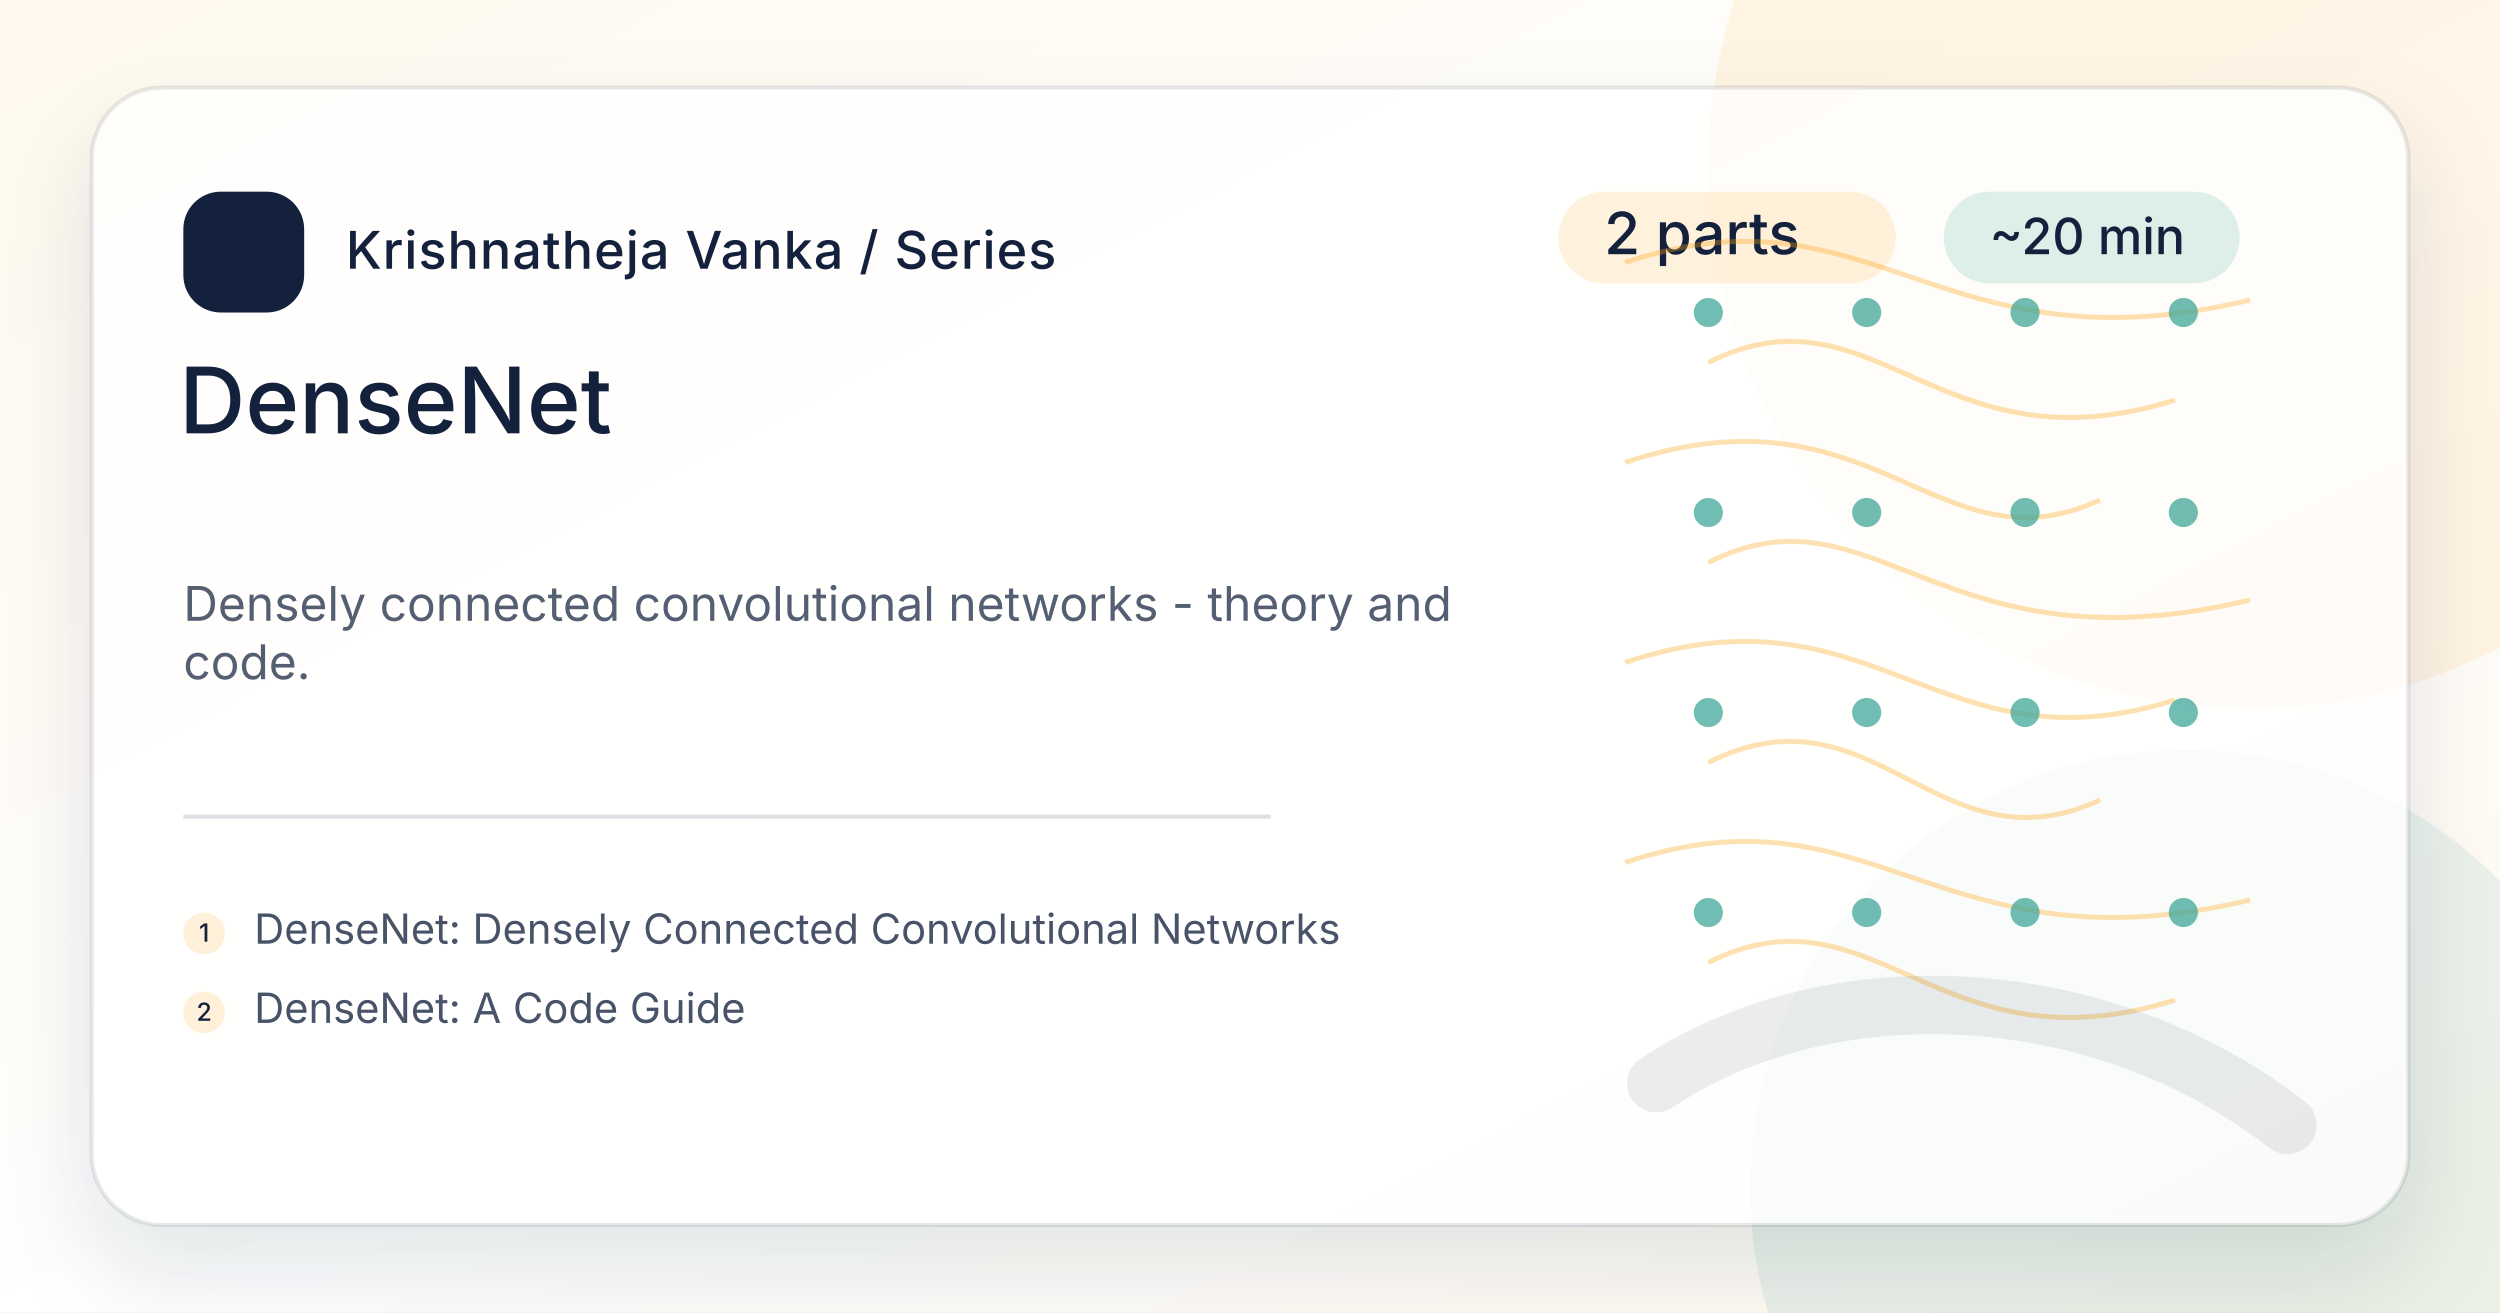
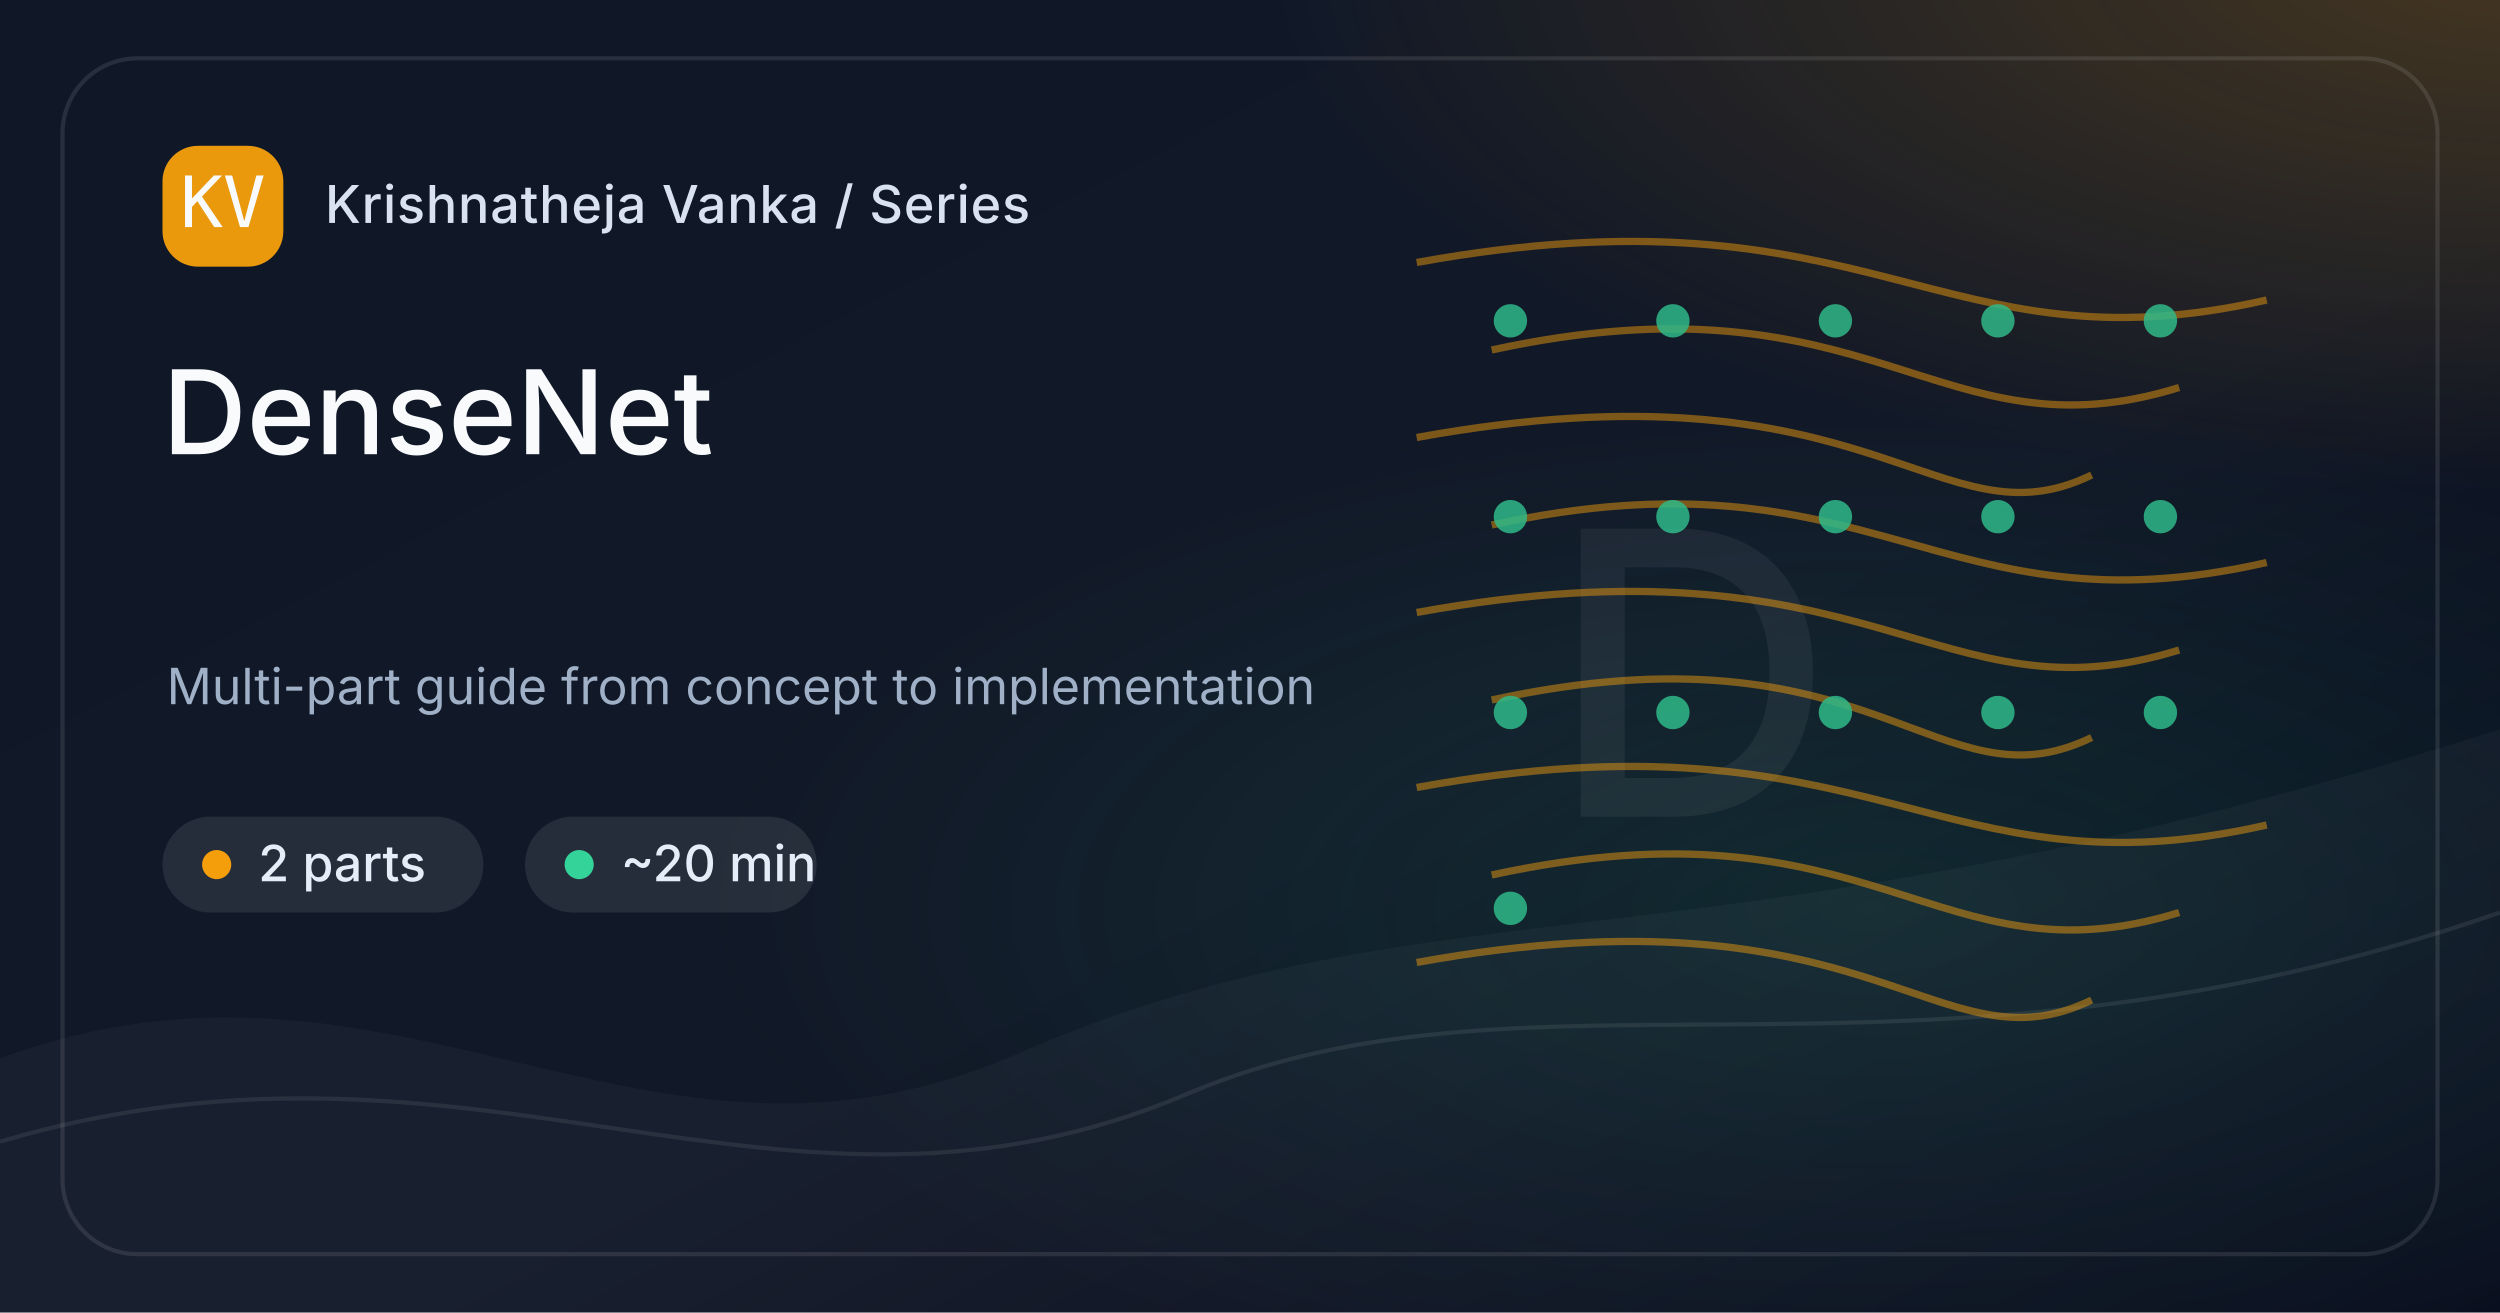
<svg xmlns="http://www.w3.org/2000/svg" width="1200" height="630" viewBox="0 0 1200 630">
  <defs>
    <linearGradient id="bg-densenet" x1="0" y1="0" x2="1" y2="1">
-       <stop offset="0%" stop-color="#FFF9ED" />
-       <stop offset="54%" stop-color="#ffffff" />
-       <stop offset="100%" stop-color="#FFF9ED" />
+       <stop offset="0%" stop-color="#101828" />
+       <stop offset="58%" stop-color="#111827" />
+       <stop offset="100%" stop-color="#020617" />
    </linearGradient>
-     <filter id="shadow-densenet" x="-20%" y="-20%" width="140%" height="140%">
-       <feDropShadow dx="0" dy="22" stdDeviation="22" flood-color="#14213D" flood-opacity=".16" />
-     </filter>
+     <radialGradient id="glow-a-densenet" cx="50%" cy="50%" r="50%">
+       <stop offset="0%" stop-color="#F59E0B" stop-opacity=".65" />
+       <stop offset="100%" stop-color="#F59E0B" stop-opacity="0" />
+     </radialGradient>
+     <radialGradient id="glow-b-densenet" cx="50%" cy="50%" r="50%">
+       <stop offset="0%" stop-color="#34D399" stop-opacity=".42" />
+       <stop offset="100%" stop-color="#34D399" stop-opacity="0" />
+     </radialGradient>
    <style>
-       .brand { font: 500 25px Inter, ui-sans-serif, system-ui, -apple-system, BlinkMacSystemFont, "Segoe UI", sans-serif; fill: #14213D; letter-spacing: .5px; }
-       .eyebrow { font: 500 28px Inter, ui-sans-serif, system-ui, sans-serif; fill: #14213D; }
-       .meta { font: 500 24px Inter, ui-sans-serif, system-ui, sans-serif; fill: #14213D; }
-       .title { font: 500 44px Inter, ui-sans-serif, system-ui, sans-serif; fill: #14213D; }
-       .desc { font: 400 23px Inter, ui-sans-serif, system-ui, sans-serif; fill: #14213D; opacity: .72; }
-       .post { font: 400 20px Inter, ui-sans-serif, system-ui, sans-serif; fill: #14213D; opacity: .78; }
-       .post-num { font: 500 12px Inter, ui-sans-serif, system-ui, sans-serif; fill: #14213D; }
-       .mono { font: 500 30px ui-monospace, SFMono-Regular, Menlo, Consolas, monospace; fill: #14213D; }
+       .brand { font: 500 25px Inter, ui-sans-serif, system-ui, -apple-system, BlinkMacSystemFont, "Segoe UI", sans-serif; fill: #D8E2F1; letter-spacing: .4px; }
+       .chip { font: 500 24px Inter, ui-sans-serif, system-ui, sans-serif; fill: #E5EDF8; }
+       .title { font: 500 56px Inter, ui-sans-serif, system-ui, sans-serif; fill: #F8FAFC; letter-spacing: 0; }
+       .caption { font: 400 24px Inter, ui-sans-serif, system-ui, sans-serif; fill: #9FB0C7; }
+       .mono { font: 500 34px ui-monospace, SFMono-Regular, Menlo, Consolas, monospace; fill: #F8FAFC; }
+       .mark { font: 500 190px Inter, ui-sans-serif, system-ui, sans-serif; fill: #F8FAFC; opacity: .055; letter-spacing: 0; }
    </style>
  </defs>
  <rect width="1200" height="630" fill="url(#bg-densenet)" />
-   <circle cx="1080" cy="80" r="260" fill="#FCA311" opacity=".10" />
-   <circle cx="1050" cy="570" r="210" fill="#2A9D8F" opacity=".10" />
-   <rect x="44" y="42" width="1112" height="546" rx="34" fill="#ffffff" opacity=".76" filter="url(#shadow-densenet)" />
-   <rect x="44" y="42" width="1112" height="546" rx="34" fill="none" stroke="#14213D" stroke-opacity=".10" stroke-width="2" />
-   <g transform="translate(88 92)">
-     <rect width="58" height="58" rx="18" fill="#14213D" />
-     <text x="29" y="39" text-anchor="middle" class="mono" fill="#fff">KV</text>
+   <rect x="0" y="0" width="1200" height="630" fill="url(#glow-a-densenet)" opacity=".35" transform="translate(610 -280) scale(1.0 .82)" />
+   <rect x="0" y="0" width="1200" height="630" fill="url(#glow-b-densenet)" opacity=".28" transform="translate(330 190) scale(.95 .78)" />
+   <path d="M0 508 C190 438, 310 584, 488 506 C690 418, 820 472, 1200 350 L1200 630 L0 630 Z" fill="#FFFFFF" opacity=".035" />
+   <path d="M0 548 C230 480, 375 608, 570 525 C735 455, 920 535, 1200 438" stroke="#FFFFFF" stroke-opacity=".08" stroke-width="2" fill="none" />
+   <text x="812" y="392" text-anchor="middle" class="mark">D</text>
+   <g opacity=".85">
+     <path d="M680 126 C900 86, 930 180, 1088 144" stroke="#F59E0B" stroke-width="3.5" opacity=".55" fill="none" />
+     <path d="M716 168 C900 128, 930 222, 1046 186" stroke="#F59E0B" stroke-width="3.5" opacity=".55" fill="none" />
+     <path d="M680 210 C900 170, 930 264, 1004 228" stroke="#F59E0B" stroke-width="3.5" opacity=".55" fill="none" />
+     <path d="M716 252 C900 212, 930 306, 1088 270" stroke="#F59E0B" stroke-width="3.5" opacity=".55" fill="none" />
+     <path d="M680 294 C900 254, 930 348, 1046 312" stroke="#F59E0B" stroke-width="3.5" opacity=".55" fill="none" />
+     <path d="M716 336 C900 296, 930 390, 1004 354" stroke="#F59E0B" stroke-width="3.5" opacity=".55" fill="none" />
+     <path d="M680 378 C900 338, 930 432, 1088 396" stroke="#F59E0B" stroke-width="3.5" opacity=".55" fill="none" />
+     <path d="M716 420 C900 380, 930 474, 1046 438" stroke="#F59E0B" stroke-width="3.5" opacity=".55" fill="none" />
+     <path d="M680 462 C900 422, 930 516, 1004 480" stroke="#F59E0B" stroke-width="3.5" opacity=".55" fill="none" />
+     <circle cx="725" cy="154" r="8" fill="#34D399" opacity=".85" />
+     <circle cx="803" cy="154" r="8" fill="#34D399" opacity=".85" />
+     <circle cx="881" cy="154" r="8" fill="#34D399" opacity=".85" />
+     <circle cx="959" cy="154" r="8" fill="#34D399" opacity=".85" />
+     <circle cx="1037" cy="154" r="8" fill="#34D399" opacity=".85" />
+     <circle cx="725" cy="248" r="8" fill="#34D399" opacity=".85" />
+     <circle cx="803" cy="248" r="8" fill="#34D399" opacity=".85" />
+     <circle cx="881" cy="248" r="8" fill="#34D399" opacity=".85" />
+     <circle cx="959" cy="248" r="8" fill="#34D399" opacity=".85" />
+     <circle cx="1037" cy="248" r="8" fill="#34D399" opacity=".85" />
+     <circle cx="725" cy="342" r="8" fill="#34D399" opacity=".85" />
+     <circle cx="803" cy="342" r="8" fill="#34D399" opacity=".85" />
+     <circle cx="881" cy="342" r="8" fill="#34D399" opacity=".85" />
+     <circle cx="959" cy="342" r="8" fill="#34D399" opacity=".85" />
+     <circle cx="1037" cy="342" r="8" fill="#34D399" opacity=".85" />
+     <circle cx="725" cy="436" r="8" fill="#34D399" opacity=".85" />
+   </g>
+   <rect x="30" y="28" width="1140" height="574" rx="36" fill="none" stroke="#FFFFFF" stroke-opacity=".10" stroke-width="2" />
+   <g transform="translate(78 70)">
+     <rect width="58" height="58" rx="17" fill="#F59E0B" opacity=".95" />
+     <text x="29" y="39" text-anchor="middle" class="mono">KV</text>
    <text x="78" y="37" class="brand">Krishnatheja Vanka / Series</text>
  </g>
-   <g transform="translate(748 92)">
-     <rect x="0" y="0" width="162" height="44" rx="22" fill="#FCA311" opacity=".14" />
-     <text x="22" y="30" class="eyebrow">2 parts</text>
-     <rect x="185" y="0" width="142" height="44" rx="22" fill="#2A9D8F" opacity=".16" />
-     <text x="207" y="30" class="meta">~20 min</text>
+   <g transform="translate(78 392)">
+     <rect x="0" y="0" width="154" height="46" rx="23" fill="#FFFFFF" opacity=".09" />
+     <circle cx="26" cy="23" r="7" fill="#F59E0B" />
+     <text x="46" y="31" class="chip">2 parts</text>
+     <rect x="174" y="0" width="140" height="46" rx="23" fill="#FFFFFF" opacity=".09" />
+     <circle cx="200" cy="23" r="7" fill="#34D399" />
+     <text x="220" y="31" class="chip">~20 min</text>
  </g>
-   <text x="86" y="208" class="title">DenseNet</text>
-   <text x="88" y="298" class="desc">Densely connected convolutional networks - theory and</text>
-   <text x="88" y="326" class="desc">code.</text>
-   <line x1="88" y1="392" x2="610" y2="392" stroke="#14213D" stroke-opacity=".14" stroke-width="2" />
-   <g transform="translate(88 438)">
-     <circle cx="10" cy="10" r="10" fill="#FCA311" opacity=".16" />
-     <text x="10" y="14" text-anchor="middle" class="post-num">1</text>
-     <text x="34" y="15" class="post">DenseNet: Densely Connected Convolutional Networks</text>
-   </g>
-   <g transform="translate(88 476)">
-     <circle cx="10" cy="10" r="10" fill="#FCA311" opacity=".16" />
-     <text x="10" y="14" text-anchor="middle" class="post-num">2</text>
-     <text x="34" y="15" class="post">DenseNet: A Code Guide</text>
-   </g>
-   <g opacity=".95">
-     <path d="M780 126 C900 86, 930 180, 1080 144" stroke="#FCA311" stroke-width="2.4" opacity=".34" fill="none" />
-     <path d="M820 174 C900 134, 930 228, 1044 192" stroke="#FCA311" stroke-width="2.4" opacity=".34" fill="none" />
-     <path d="M780 222 C900 182, 930 276, 1008 240" stroke="#FCA311" stroke-width="2.4" opacity=".34" fill="none" />
-     <path d="M820 270 C900 230, 930 324, 1080 288" stroke="#FCA311" stroke-width="2.4" opacity=".34" fill="none" />
-     <path d="M780 318 C900 278, 930 372, 1044 336" stroke="#FCA311" stroke-width="2.4" opacity=".34" fill="none" />
-     <path d="M820 366 C900 326, 930 420, 1008 384" stroke="#FCA311" stroke-width="2.4" opacity=".34" fill="none" />
-     <path d="M780 414 C900 374, 930 468, 1080 432" stroke="#FCA311" stroke-width="2.4" opacity=".34" fill="none" />
-     <path d="M820 462 C900 422, 930 516, 1044 480" stroke="#FCA311" stroke-width="2.4" opacity=".34" fill="none" />
-     <circle cx="820" cy="150" r="7" fill="#2A9D8F" opacity=".70" />
-     <circle cx="896" cy="150" r="7" fill="#2A9D8F" opacity=".70" />
-     <circle cx="972" cy="150" r="7" fill="#2A9D8F" opacity=".70" />
-     <circle cx="1048" cy="150" r="7" fill="#2A9D8F" opacity=".70" />
-     <circle cx="820" cy="246" r="7" fill="#2A9D8F" opacity=".70" />
-     <circle cx="896" cy="246" r="7" fill="#2A9D8F" opacity=".70" />
-     <circle cx="972" cy="246" r="7" fill="#2A9D8F" opacity=".70" />
-     <circle cx="1048" cy="246" r="7" fill="#2A9D8F" opacity=".70" />
-     <circle cx="820" cy="342" r="7" fill="#2A9D8F" opacity=".70" />
-     <circle cx="896" cy="342" r="7" fill="#2A9D8F" opacity=".70" />
-     <circle cx="972" cy="342" r="7" fill="#2A9D8F" opacity=".70" />
-     <circle cx="1048" cy="342" r="7" fill="#2A9D8F" opacity=".70" />
-     <circle cx="820" cy="438" r="7" fill="#2A9D8F" opacity=".70" />
-     <circle cx="896" cy="438" r="7" fill="#2A9D8F" opacity=".70" />
-     <circle cx="972" cy="438" r="7" fill="#2A9D8F" opacity=".70" />
-     <circle cx="1048" cy="438" r="7" fill="#2A9D8F" opacity=".70" />
-   </g>
-   <path d="M795 520 C875 466, 1005 468, 1098 540" stroke="#14213D" stroke-opacity=".08" stroke-width="28" stroke-linecap="round" fill="none" />
+   <text x="78" y="218" class="title">DenseNet</text>
+   <text x="80" y="338" class="caption">Multi-part guide from concept to implementation</text>
</svg>
